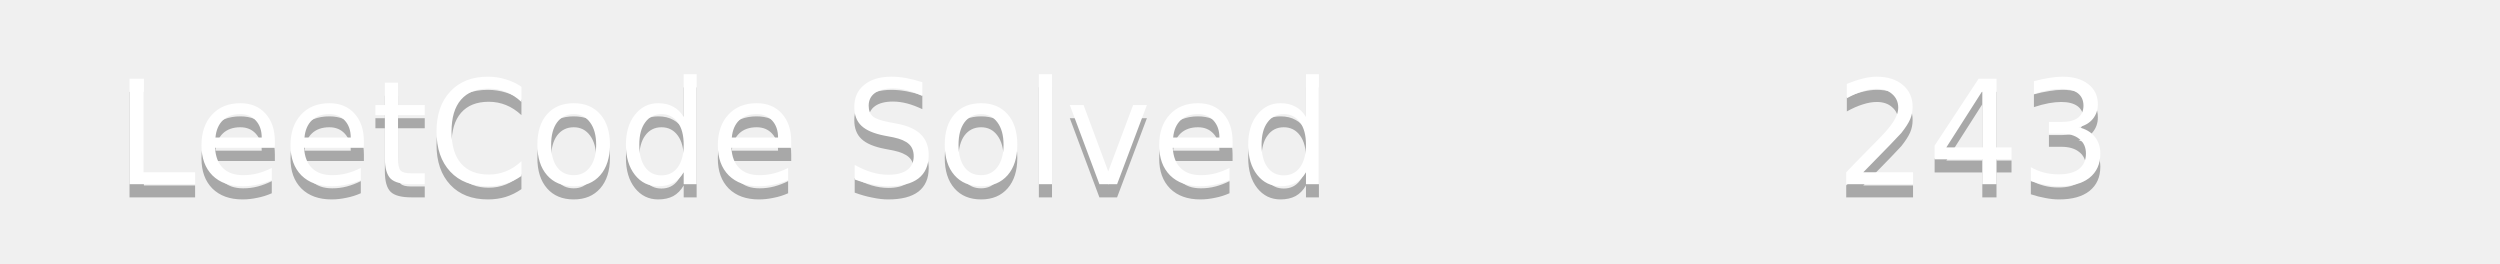
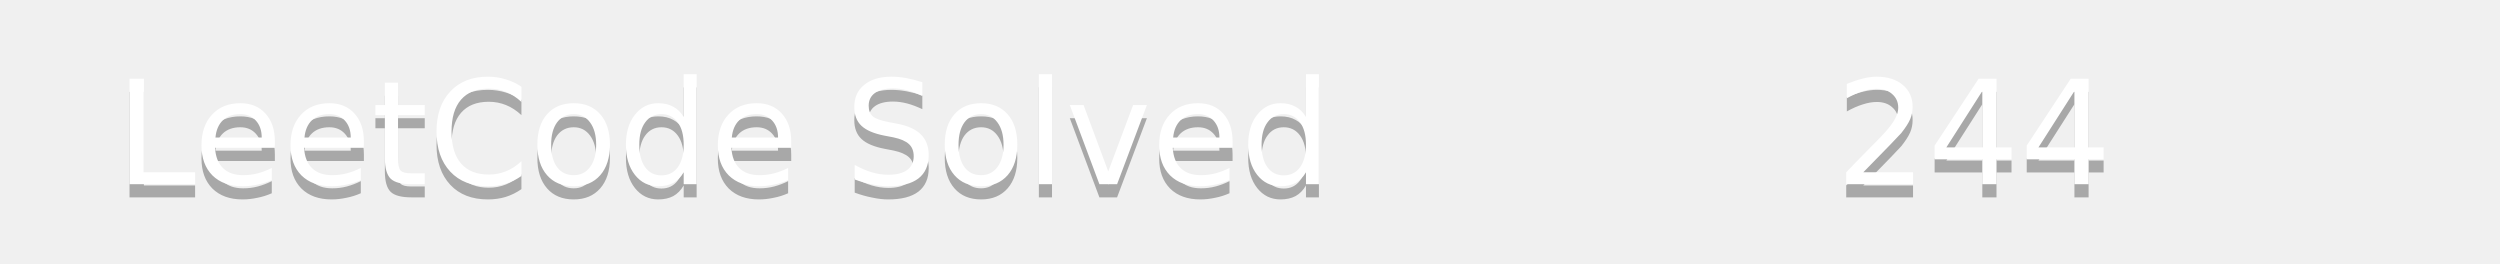
<svg xmlns="http://www.w3.org/2000/svg" width="190" height="20">
  <linearGradient id="b" x2="0" y2="100%">
    <stop offset="0" stop-color="#bbb" stop-opacity=".1" />
    <stop offset="1" stop-opacity=".1" />
  </linearGradient>
  <mask id="a">
    <rect width="190" height="20" rx="3" fill="#fff" />
  </mask>
  <g mask="url(#a)">
    <path fill="#555" d="0 0h110v20H0z" />
    <path fill="#ffa116" d="110 0h80v20H110z" />
    <path fill="url(#b)" d="0 0h190v20H0z" />
  </g>
  <g fill="#fff" text-anchor="middle" font-family="DejaVu Sans,Verdana,Geneva,sans-serif" font-size="11">
    <text x="55" y="15" fill="#010101" fill-opacity=".3">LeetCode Solved</text>
    <text x="55" y="14">LeetCode Solved</text>
-     <text x="150" y="15" fill="#010101" fill-opacity=".3">243</text>
-     <text x="150" y="14">243</text>
+     <text x="150" y="15" fill="#010101" fill-opacity=".3">244</text>
+     <text x="150" y="14">244</text>
  </g>
</svg>
